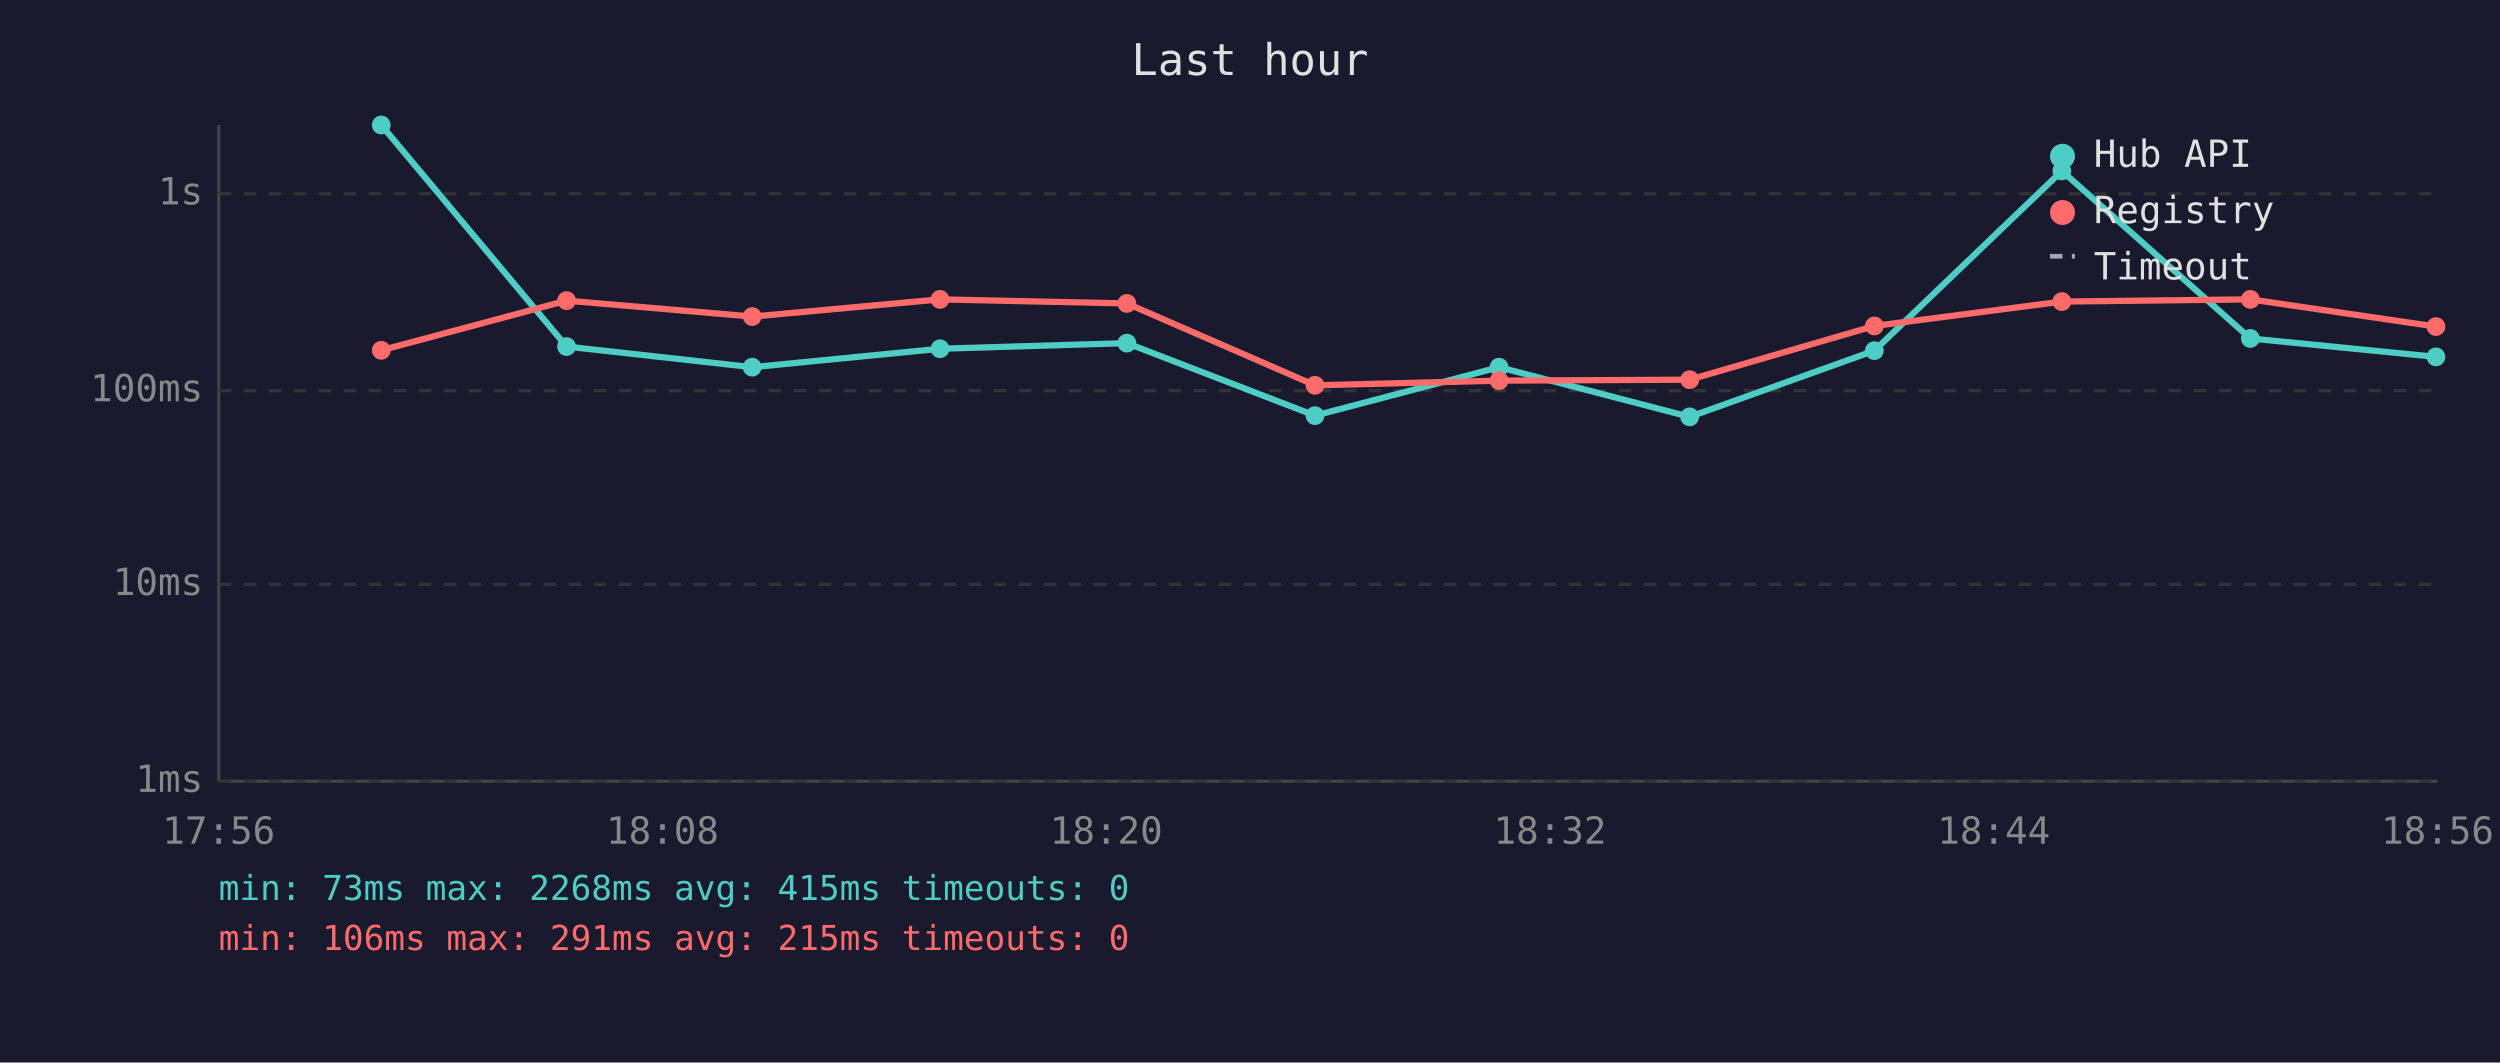
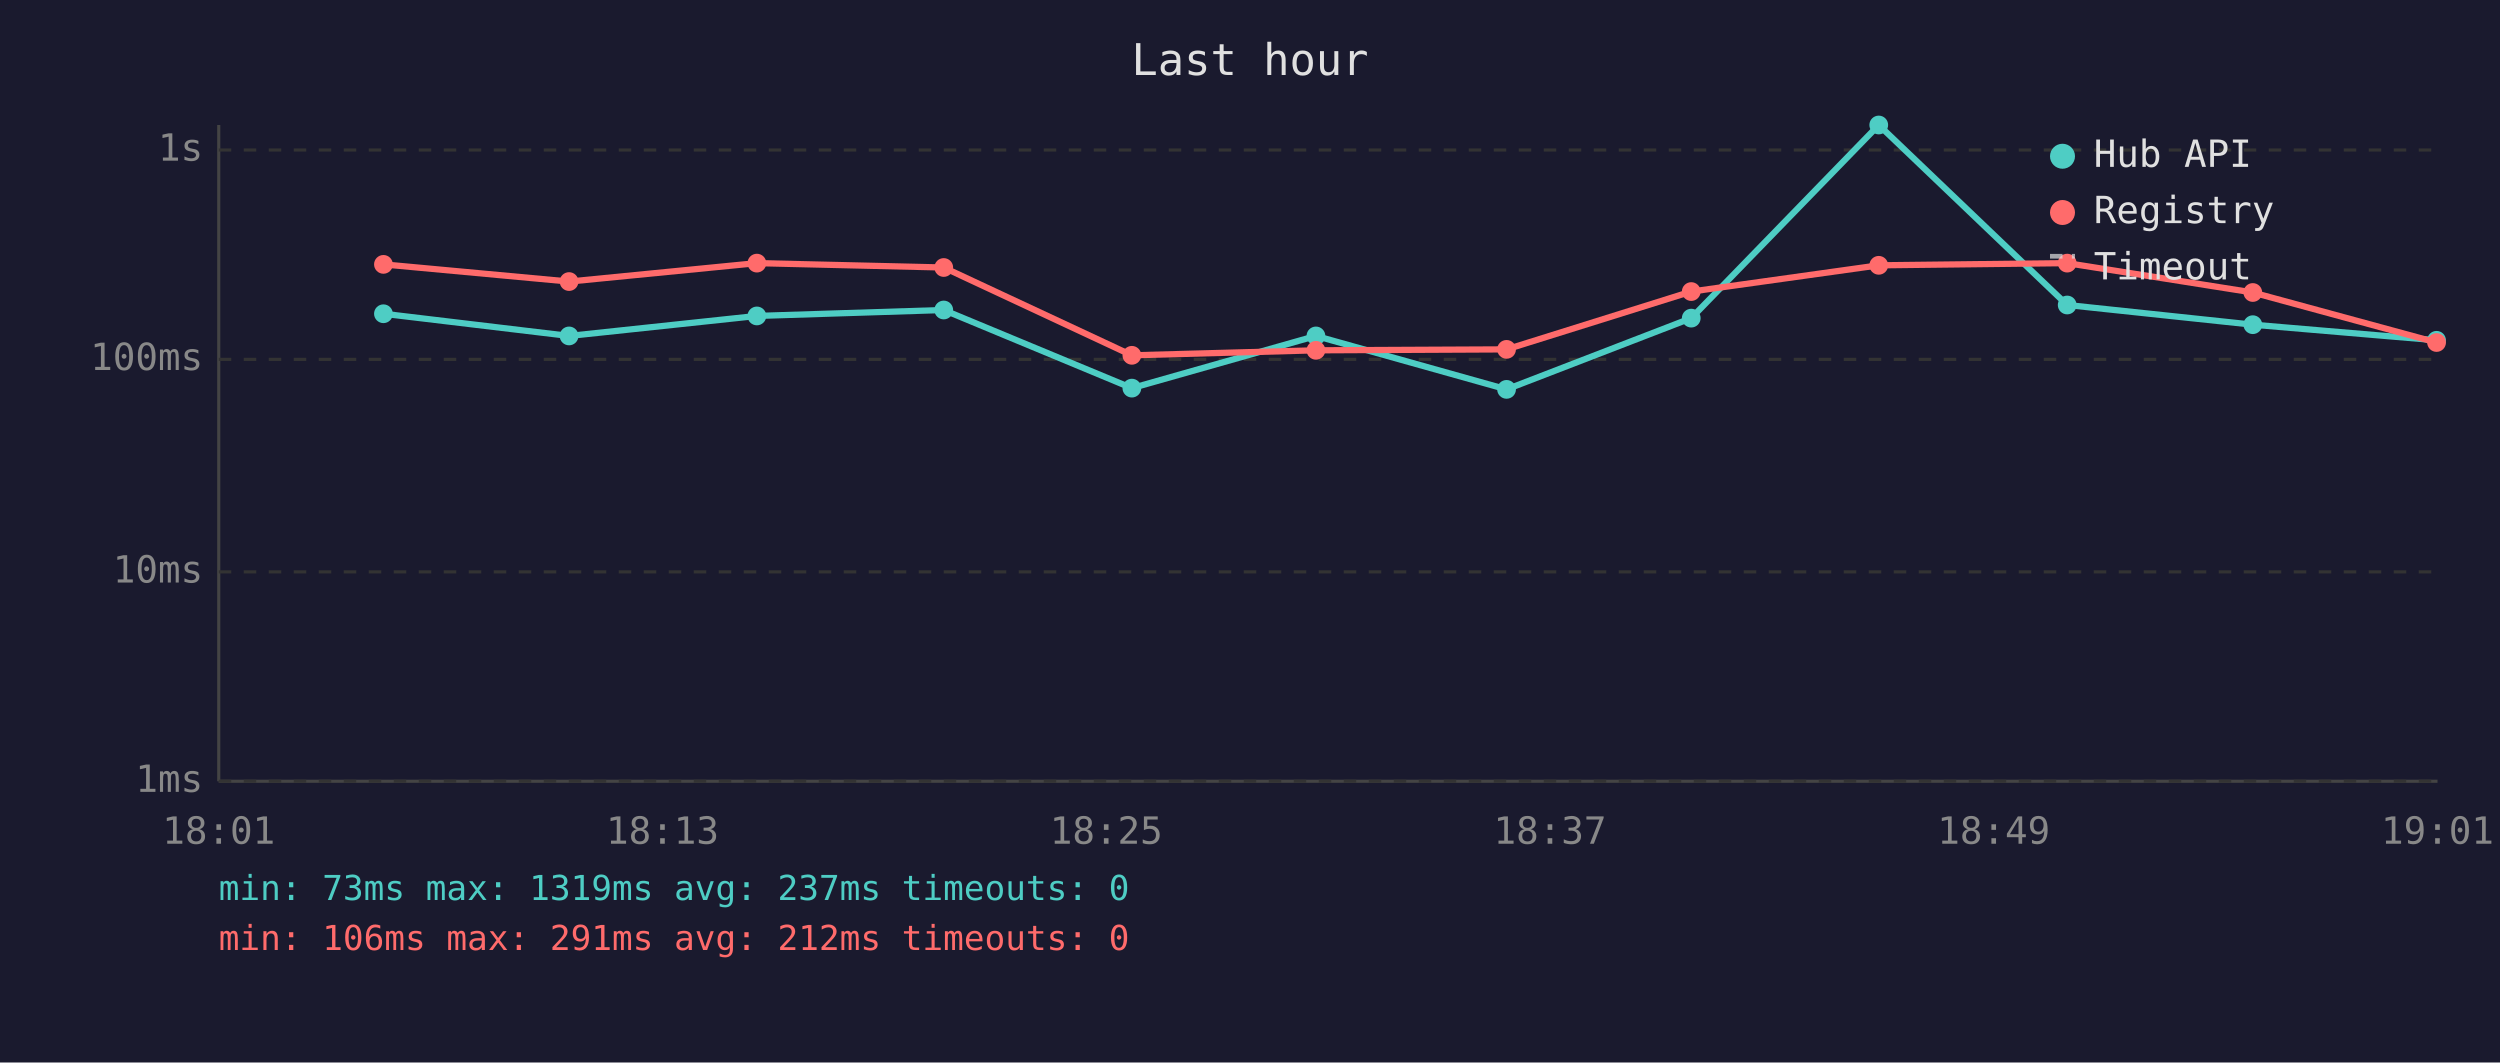
<svg xmlns="http://www.w3.org/2000/svg" viewBox="0 0 800 340" font-family="monospace" font-size="12">
  <rect width="800" height="340" fill="#1a1a2e" />
  <text x="400" y="24" fill="#e0e0e0" font-size="14" text-anchor="middle">Last hour</text>
  <line x1="70" y1="40" x2="70" y2="250" stroke="#444" stroke-width="1" />
  <line x1="70" y1="250" x2="780" y2="250" stroke="#444" stroke-width="1" />
  <line x1="70" y1="250" x2="780" y2="250" stroke="#333" stroke-width="1" stroke-dasharray="4" />
  <text x="65" y="250" fill="#888" text-anchor="end" dominant-baseline="middle">1ms</text>
-   <line x1="70" y1="187" x2="780" y2="187" stroke="#333" stroke-width="1" stroke-dasharray="4" />
-   <text x="65" y="187" fill="#888" text-anchor="end" dominant-baseline="middle">10ms</text>
-   <line x1="70" y1="125" x2="780" y2="125" stroke="#333" stroke-width="1" stroke-dasharray="4" />
-   <text x="65" y="125" fill="#888" text-anchor="end" dominant-baseline="middle">100ms</text>
-   <line x1="70" y1="62" x2="780" y2="62" stroke="#333" stroke-width="1" stroke-dasharray="4" />
-   <text x="65" y="62" fill="#888" text-anchor="end" dominant-baseline="middle">1s</text>
-   <text x="70" y="270" fill="#888" text-anchor="middle">17:56</text>
-   <text x="212" y="270" fill="#888" text-anchor="middle">18:08</text>
-   <text x="354" y="270" fill="#888" text-anchor="middle">18:20</text>
-   <text x="496" y="270" fill="#888" text-anchor="middle">18:32</text>
-   <text x="638" y="270" fill="#888" text-anchor="middle">18:44</text>
-   <text x="780" y="270" fill="#888" text-anchor="middle">18:56</text>
-   <polyline points="122.0,40.0 181.3,110.9 240.7,117.5 300.8,111.6 360.6,109.8 420.8,133.0 479.7,117.5 540.7,133.4 599.8,112.2 659.8,54.7 720.1,108.3 779.5,114.2" fill="none" stroke="#4ecdc4" stroke-width="2" opacity="1" />
-   <circle cx="122.0" cy="40.0" r="3" fill="#4ecdc4" />
-   <circle cx="181.3" cy="110.9" r="3" fill="#4ecdc4" />
-   <circle cx="240.7" cy="117.5" r="3" fill="#4ecdc4" />
-   <circle cx="300.8" cy="111.6" r="3" fill="#4ecdc4" />
-   <circle cx="360.6" cy="109.8" r="3" fill="#4ecdc4" />
-   <circle cx="420.8" cy="133.0" r="3" fill="#4ecdc4" />
-   <circle cx="479.7" cy="117.5" r="3" fill="#4ecdc4" />
-   <circle cx="540.7" cy="133.4" r="3" fill="#4ecdc4" />
-   <circle cx="599.8" cy="112.2" r="3" fill="#4ecdc4" />
-   <circle cx="659.8" cy="54.7" r="3" fill="#4ecdc4" />
-   <circle cx="720.1" cy="108.3" r="3" fill="#4ecdc4" />
-   <circle cx="779.5" cy="114.2" r="3" fill="#4ecdc4" />
-   <polyline points="122.0,112.1 181.3,96.2 240.7,101.3 300.8,95.8 360.6,97.1 420.8,123.3 479.7,121.8 540.7,121.5 599.8,104.3 659.8,96.5 720.1,95.8 779.5,104.5" fill="none" stroke="#ff6b6b" stroke-width="2" opacity="1" />
-   <circle cx="122.0" cy="112.1" r="3" fill="#ff6b6b" />
-   <circle cx="181.3" cy="96.2" r="3" fill="#ff6b6b" />
-   <circle cx="240.7" cy="101.3" r="3" fill="#ff6b6b" />
-   <circle cx="300.8" cy="95.8" r="3" fill="#ff6b6b" />
-   <circle cx="360.6" cy="97.1" r="3" fill="#ff6b6b" />
-   <circle cx="420.8" cy="123.3" r="3" fill="#ff6b6b" />
-   <circle cx="479.7" cy="121.8" r="3" fill="#ff6b6b" />
-   <circle cx="540.7" cy="121.5" r="3" fill="#ff6b6b" />
-   <circle cx="599.8" cy="104.3" r="3" fill="#ff6b6b" />
-   <circle cx="659.8" cy="96.5" r="3" fill="#ff6b6b" />
-   <circle cx="720.1" cy="95.8" r="3" fill="#ff6b6b" />
-   <circle cx="779.5" cy="104.5" r="3" fill="#ff6b6b" />
+   <line x1="70" y1="183" x2="780" y2="183" stroke="#333" stroke-width="1" stroke-dasharray="4" />
+   <text x="65" y="183" fill="#888" text-anchor="end" dominant-baseline="middle">10ms</text>
+   <line x1="70" y1="115" x2="780" y2="115" stroke="#333" stroke-width="1" stroke-dasharray="4" />
+   <text x="65" y="115" fill="#888" text-anchor="end" dominant-baseline="middle">100ms</text>
+   <line x1="70" y1="48" x2="780" y2="48" stroke="#333" stroke-width="1" stroke-dasharray="4" />
+   <text x="65" y="48" fill="#888" text-anchor="end" dominant-baseline="middle">1s</text>
+   <text x="70" y="270" fill="#888" text-anchor="middle">18:01</text>
+   <text x="212" y="270" fill="#888" text-anchor="middle">18:13</text>
+   <text x="354" y="270" fill="#888" text-anchor="middle">18:25</text>
+   <text x="496" y="270" fill="#888" text-anchor="middle">18:37</text>
+   <text x="638" y="270" fill="#888" text-anchor="middle">18:49</text>
+   <text x="780" y="270" fill="#888" text-anchor="middle">19:01</text>
+   <polyline points="122.7,100.4 182.1,107.5 242.2,101.1 302.0,99.2 362.2,124.2 421.1,107.5 482.1,124.6 541.2,101.8 601.2,40.0 661.5,97.6 720.9,103.9 779.7,108.9" fill="none" stroke="#4ecdc4" stroke-width="2" opacity="1" />
+   <circle cx="122.7" cy="100.4" r="3" fill="#4ecdc4" />
+   <circle cx="182.1" cy="107.5" r="3" fill="#4ecdc4" />
+   <circle cx="242.2" cy="101.1" r="3" fill="#4ecdc4" />
+   <circle cx="302.0" cy="99.2" r="3" fill="#4ecdc4" />
+   <circle cx="362.2" cy="124.2" r="3" fill="#4ecdc4" />
+   <circle cx="421.1" cy="107.5" r="3" fill="#4ecdc4" />
+   <circle cx="482.1" cy="124.6" r="3" fill="#4ecdc4" />
+   <circle cx="541.2" cy="101.8" r="3" fill="#4ecdc4" />
+   <circle cx="601.2" cy="40.0" r="3" fill="#4ecdc4" />
+   <circle cx="661.5" cy="97.6" r="3" fill="#4ecdc4" />
+   <circle cx="720.9" cy="103.9" r="3" fill="#4ecdc4" />
+   <circle cx="779.7" cy="108.9" r="3" fill="#4ecdc4" />
+   <polyline points="122.7,84.6 182.1,90.1 242.2,84.2 302.0,85.6 362.2,113.7 421.1,112.1 482.1,111.8 541.2,93.3 601.2,84.9 661.5,84.2 720.9,93.6 779.7,109.6" fill="none" stroke="#ff6b6b" stroke-width="2" opacity="1" />
+   <circle cx="122.7" cy="84.6" r="3" fill="#ff6b6b" />
+   <circle cx="182.1" cy="90.1" r="3" fill="#ff6b6b" />
+   <circle cx="242.2" cy="84.2" r="3" fill="#ff6b6b" />
+   <circle cx="302.0" cy="85.6" r="3" fill="#ff6b6b" />
+   <circle cx="362.2" cy="113.7" r="3" fill="#ff6b6b" />
+   <circle cx="421.1" cy="112.1" r="3" fill="#ff6b6b" />
+   <circle cx="482.1" cy="111.8" r="3" fill="#ff6b6b" />
+   <circle cx="541.2" cy="93.3" r="3" fill="#ff6b6b" />
+   <circle cx="601.2" cy="84.9" r="3" fill="#ff6b6b" />
+   <circle cx="661.5" cy="84.2" r="3" fill="#ff6b6b" />
+   <circle cx="720.9" cy="93.6" r="3" fill="#ff6b6b" />
+   <circle cx="779.7" cy="109.6" r="3" fill="#ff6b6b" />
  <circle cx="660" cy="50" r="4" fill="#4ecdc4" />
  <text x="670" y="50" fill="#e0e0e0" dominant-baseline="middle">Hub API</text>
  <circle cx="660" cy="68" r="4" fill="#ff6b6b" />
  <text x="670" y="68" fill="#e0e0e0" dominant-baseline="middle">Registry</text>
  <line x1="656" y1="82" x2="664" y2="82" stroke="#e0e0e0" stroke-width="1.5" stroke-dasharray="4,3" opacity="0.7" />
  <text x="670" y="86" fill="#e0e0e0" dominant-baseline="middle">Timeout</text>
-   <text x="70" y="288" fill="#4ecdc4" font-size="11">min: 73ms  max: 2268ms  avg: 415ms  timeouts: 0</text>
-   <text x="70" y="304" fill="#ff6b6b" font-size="11">min: 106ms  max: 291ms  avg: 215ms  timeouts: 0</text>
+   <text x="70" y="288" fill="#4ecdc4" font-size="11">min: 73ms  max: 1319ms  avg: 237ms  timeouts: 0</text>
+   <text x="70" y="304" fill="#ff6b6b" font-size="11">min: 106ms  max: 291ms  avg: 212ms  timeouts: 0</text>
</svg>
